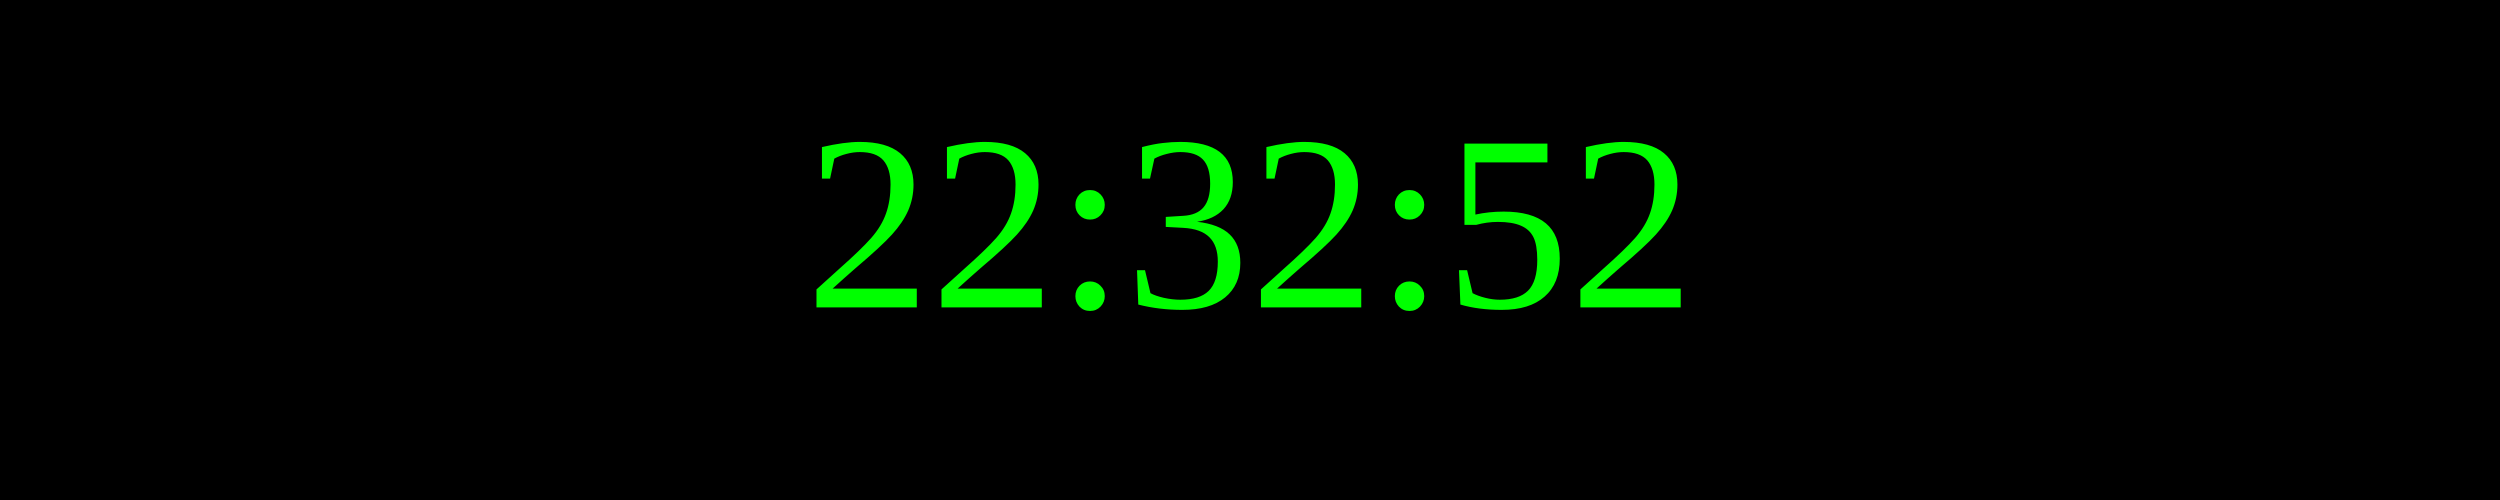
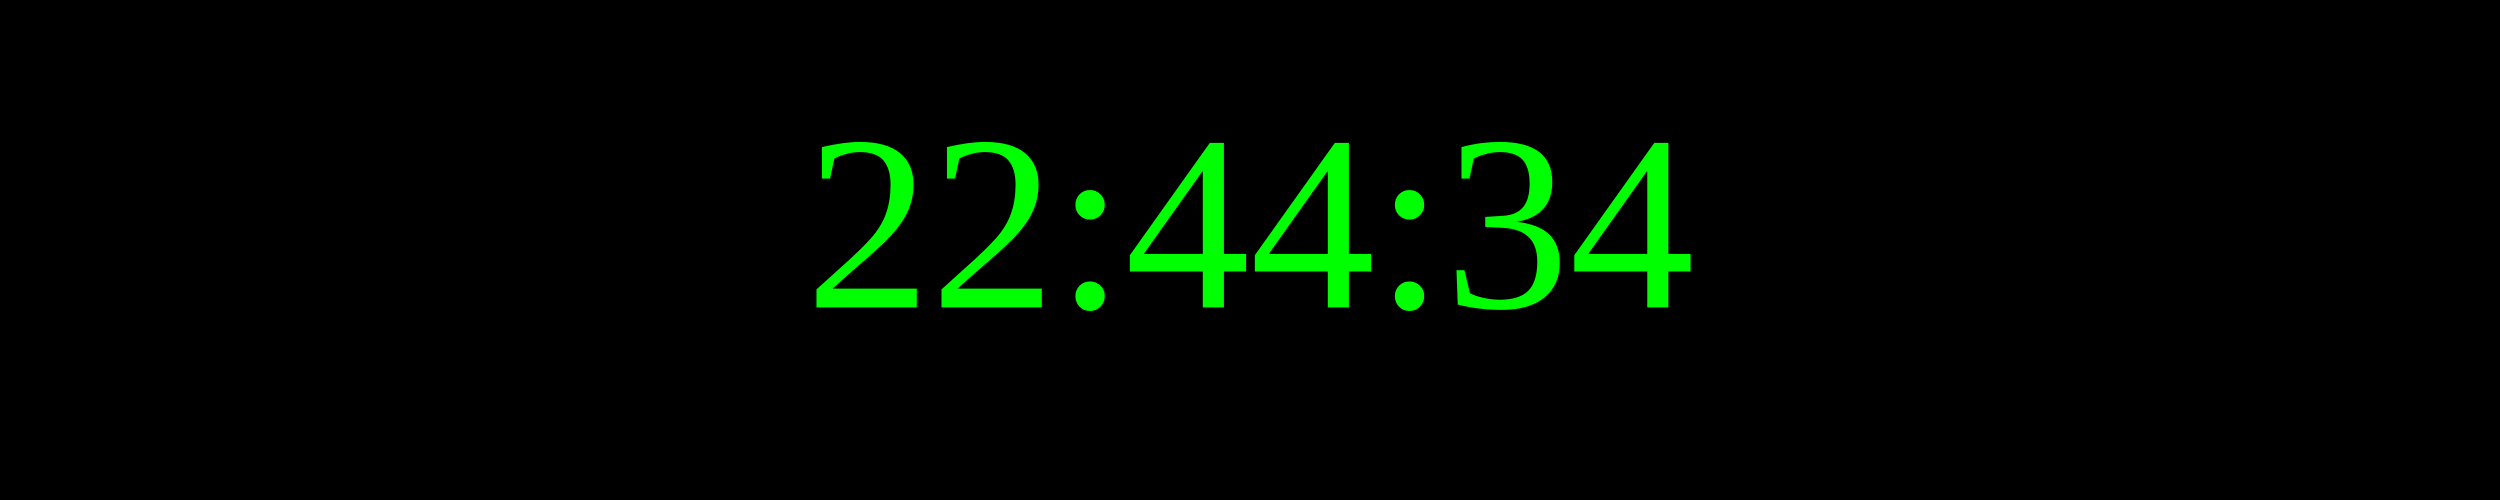
<svg xmlns="http://www.w3.org/2000/svg" width="250" height="50">
  <rect width="100%" height="100%" fill="black" />
  <text x="50%" y="50%" font-size="25" fill="lime" text-anchor="middle" dominant-baseline="middle">
- 22:32:52
+ 22:44:34
</text>
</svg>
